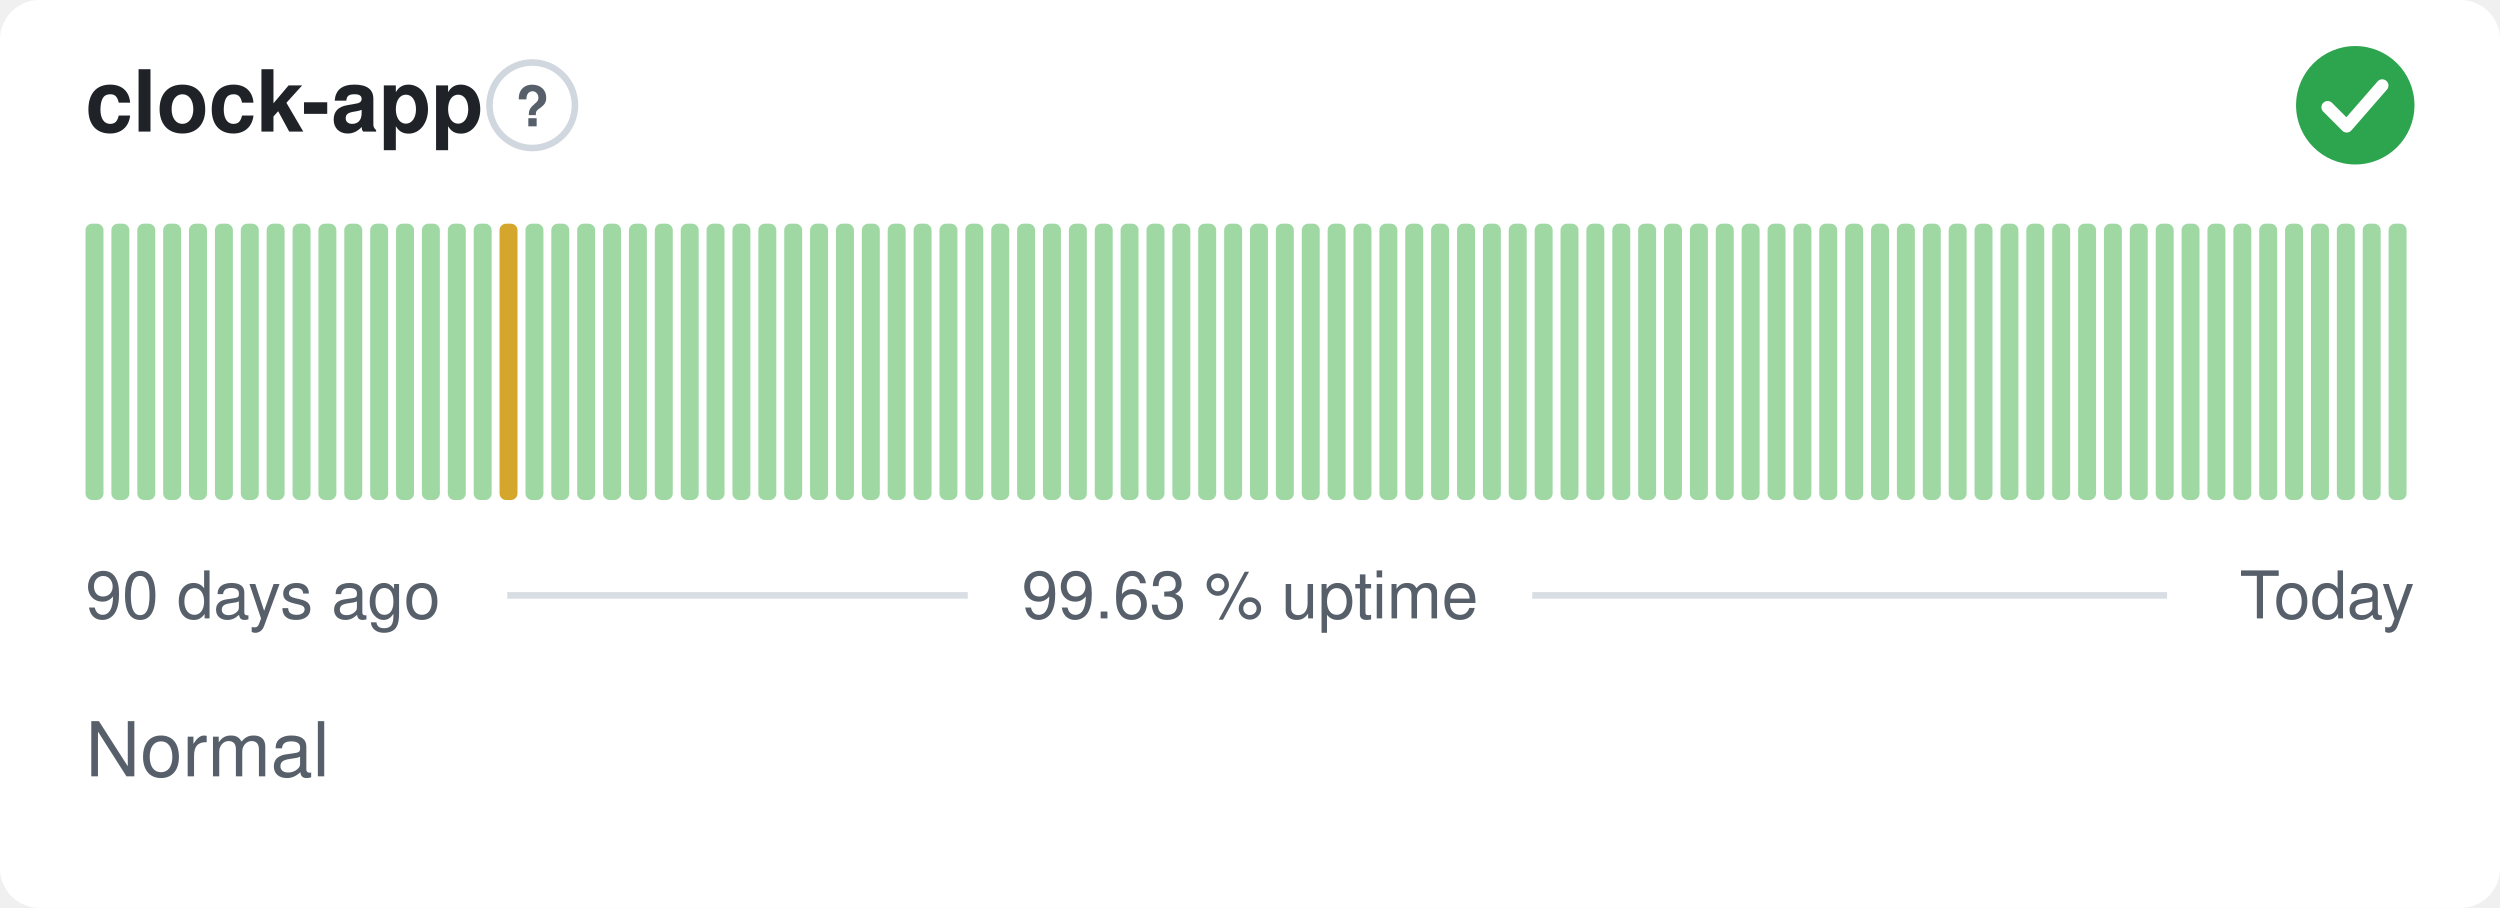
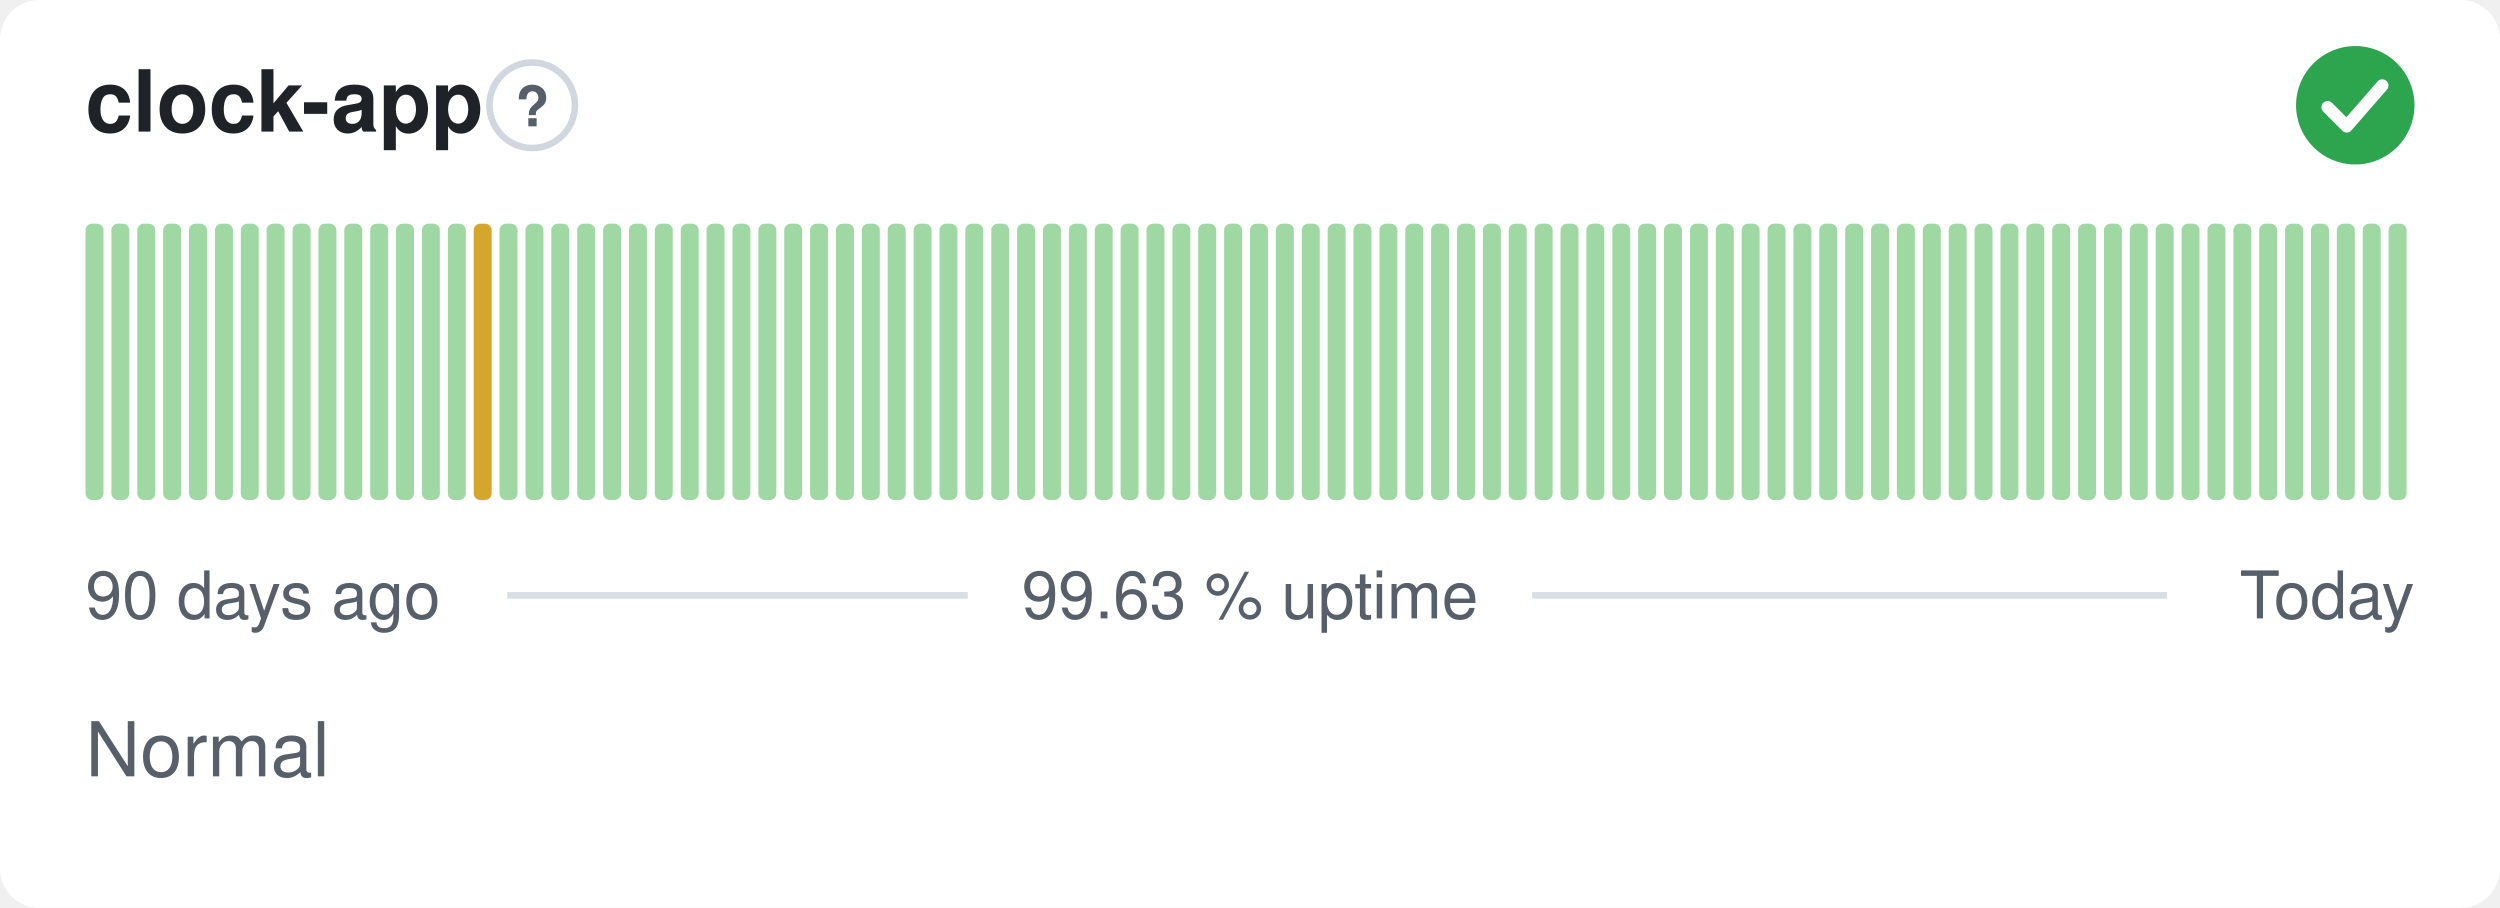
<svg xmlns="http://www.w3.org/2000/svg" width="380" height="138" viewBox="0 0 380 138" role="img" aria-label="clock-app: Normal, 99.63 % uptime over the last 90 days" font-family="-apple-system,BlinkMacSystemFont,'Segoe UI',Helvetica,Arial,sans-serif">
  <style>
    @media (prefers-color-scheme: dark) {
      .bg { fill: #0d1117 }
      .title { fill: #e6edf3 }
      .muted { fill: #8b949e }
      .hint { stroke: #30363d }
      .rule { stroke: #30363d }
      .nodata { fill: #21262d }
    }
  </style>
  <rect class="bg" width="380" height="138" rx="6" fill="#ffffff" />
  <text class="title" x="13" y="20" font-size="13" font-weight="600" fill="#1f2328">clock-app</text>
  <circle class="hint" cx="80.9" cy="16" r="6.5" fill="none" stroke="#d0d7de" stroke-width="1" />
  <text class="muted" x="80.9" y="19.2" text-anchor="middle" font-size="8.5" font-weight="700" fill="#57606a">?</text>
  <circle cx="358" cy="16" r="9" fill="#2da44e" />
  <path d="M353.80 16.30l2.90 2.90 5.40 -6.20" fill="none" stroke="#fff" stroke-width="1.89" stroke-linecap="round" stroke-linejoin="round" />
  <rect x="13.00" y="34.00" width="2.73" height="42.00" rx="1" fill="#9fd8a3" />
  <rect x="16.93" y="34.00" width="2.73" height="42.00" rx="1" fill="#9fd8a3" />
  <rect x="20.87" y="34.00" width="2.73" height="42.00" rx="1" fill="#9fd8a3" />
  <rect x="24.80" y="34.00" width="2.73" height="42.00" rx="1" fill="#9fd8a3" />
  <rect x="28.73" y="34.00" width="2.73" height="42.00" rx="1" fill="#9fd8a3" />
  <rect x="32.67" y="34.00" width="2.73" height="42.00" rx="1" fill="#9fd8a3" />
  <rect x="36.60" y="34.00" width="2.73" height="42.00" rx="1" fill="#9fd8a3" />
  <rect x="40.53" y="34.00" width="2.73" height="42.00" rx="1" fill="#9fd8a3" />
  <rect x="44.47" y="34.00" width="2.73" height="42.00" rx="1" fill="#9fd8a3" />
  <rect x="48.40" y="34.00" width="2.73" height="42.00" rx="1" fill="#9fd8a3" />
  <rect x="52.33" y="34.00" width="2.73" height="42.00" rx="1" fill="#9fd8a3" />
  <rect x="56.27" y="34.00" width="2.73" height="42.00" rx="1" fill="#9fd8a3" />
  <rect x="60.20" y="34.00" width="2.73" height="42.00" rx="1" fill="#9fd8a3" />
  <rect x="64.13" y="34.00" width="2.73" height="42.00" rx="1" fill="#9fd8a3" />
  <rect x="68.07" y="34.00" width="2.73" height="42.00" rx="1" fill="#9fd8a3" />
-   <rect x="72.00" y="34.00" width="2.73" height="42.00" rx="1" fill="#9fd8a3" />
-   <rect x="75.93" y="34.00" width="2.73" height="42.00" rx="1" fill="#d4a72c" />
+   <rect x="72.00" y="34.00" width="2.73" height="42.00" rx="1" fill="#d4a72c" />
+   <rect x="75.93" y="34.00" width="2.73" height="42.00" rx="1" fill="#9fd8a3" />
  <rect x="79.87" y="34.00" width="2.73" height="42.00" rx="1" fill="#9fd8a3" />
  <rect x="83.80" y="34.00" width="2.73" height="42.00" rx="1" fill="#9fd8a3" />
  <rect x="87.73" y="34.00" width="2.73" height="42.00" rx="1" fill="#9fd8a3" />
  <rect x="91.67" y="34.00" width="2.73" height="42.00" rx="1" fill="#9fd8a3" />
  <rect x="95.60" y="34.00" width="2.73" height="42.00" rx="1" fill="#9fd8a3" />
  <rect x="99.53" y="34.00" width="2.73" height="42.00" rx="1" fill="#9fd8a3" />
  <rect x="103.47" y="34.00" width="2.73" height="42.00" rx="1" fill="#9fd8a3" />
  <rect x="107.40" y="34.00" width="2.73" height="42.00" rx="1" fill="#9fd8a3" />
  <rect x="111.33" y="34.00" width="2.73" height="42.00" rx="1" fill="#9fd8a3" />
  <rect x="115.27" y="34.00" width="2.73" height="42.00" rx="1" fill="#9fd8a3" />
  <rect x="119.20" y="34.00" width="2.73" height="42.00" rx="1" fill="#9fd8a3" />
  <rect x="123.13" y="34.00" width="2.73" height="42.00" rx="1" fill="#9fd8a3" />
  <rect x="127.07" y="34.00" width="2.73" height="42.00" rx="1" fill="#9fd8a3" />
  <rect x="131.00" y="34.00" width="2.73" height="42.00" rx="1" fill="#9fd8a3" />
  <rect x="134.93" y="34.00" width="2.73" height="42.00" rx="1" fill="#9fd8a3" />
  <rect x="138.87" y="34.00" width="2.73" height="42.00" rx="1" fill="#9fd8a3" />
  <rect x="142.80" y="34.00" width="2.73" height="42.00" rx="1" fill="#9fd8a3" />
  <rect x="146.73" y="34.00" width="2.73" height="42.00" rx="1" fill="#9fd8a3" />
  <rect x="150.67" y="34.00" width="2.73" height="42.00" rx="1" fill="#9fd8a3" />
  <rect x="154.60" y="34.00" width="2.73" height="42.00" rx="1" fill="#9fd8a3" />
  <rect x="158.53" y="34.00" width="2.73" height="42.00" rx="1" fill="#9fd8a3" />
  <rect x="162.47" y="34.00" width="2.73" height="42.00" rx="1" fill="#9fd8a3" />
  <rect x="166.40" y="34.00" width="2.73" height="42.00" rx="1" fill="#9fd8a3" />
  <rect x="170.33" y="34.00" width="2.73" height="42.00" rx="1" fill="#9fd8a3" />
  <rect x="174.27" y="34.00" width="2.73" height="42.00" rx="1" fill="#9fd8a3" />
  <rect x="178.20" y="34.00" width="2.73" height="42.00" rx="1" fill="#9fd8a3" />
  <rect x="182.13" y="34.00" width="2.73" height="42.00" rx="1" fill="#9fd8a3" />
  <rect x="186.07" y="34.00" width="2.73" height="42.00" rx="1" fill="#9fd8a3" />
  <rect x="190.00" y="34.00" width="2.73" height="42.00" rx="1" fill="#9fd8a3" />
  <rect x="193.93" y="34.00" width="2.73" height="42.00" rx="1" fill="#9fd8a3" />
  <rect x="197.87" y="34.00" width="2.73" height="42.00" rx="1" fill="#9fd8a3" />
  <rect x="201.80" y="34.00" width="2.73" height="42.00" rx="1" fill="#9fd8a3" />
  <rect x="205.73" y="34.00" width="2.73" height="42.00" rx="1" fill="#9fd8a3" />
  <rect x="209.67" y="34.00" width="2.73" height="42.00" rx="1" fill="#9fd8a3" />
  <rect x="213.60" y="34.00" width="2.73" height="42.00" rx="1" fill="#9fd8a3" />
  <rect x="217.53" y="34.00" width="2.73" height="42.00" rx="1" fill="#9fd8a3" />
  <rect x="221.47" y="34.00" width="2.73" height="42.00" rx="1" fill="#9fd8a3" />
  <rect x="225.40" y="34.00" width="2.73" height="42.00" rx="1" fill="#9fd8a3" />
  <rect x="229.33" y="34.00" width="2.73" height="42.00" rx="1" fill="#9fd8a3" />
  <rect x="233.27" y="34.00" width="2.73" height="42.00" rx="1" fill="#9fd8a3" />
  <rect x="237.20" y="34.00" width="2.73" height="42.00" rx="1" fill="#9fd8a3" />
  <rect x="241.13" y="34.00" width="2.73" height="42.00" rx="1" fill="#9fd8a3" />
  <rect x="245.07" y="34.00" width="2.73" height="42.00" rx="1" fill="#9fd8a3" />
  <rect x="249.00" y="34.00" width="2.73" height="42.00" rx="1" fill="#9fd8a3" />
  <rect x="252.93" y="34.00" width="2.73" height="42.00" rx="1" fill="#9fd8a3" />
  <rect x="256.87" y="34.00" width="2.73" height="42.00" rx="1" fill="#9fd8a3" />
  <rect x="260.80" y="34.00" width="2.73" height="42.00" rx="1" fill="#9fd8a3" />
  <rect x="264.73" y="34.00" width="2.73" height="42.00" rx="1" fill="#9fd8a3" />
  <rect x="268.67" y="34.00" width="2.73" height="42.00" rx="1" fill="#9fd8a3" />
  <rect x="272.60" y="34.00" width="2.73" height="42.00" rx="1" fill="#9fd8a3" />
  <rect x="276.53" y="34.00" width="2.73" height="42.00" rx="1" fill="#9fd8a3" />
  <rect x="280.47" y="34.00" width="2.73" height="42.00" rx="1" fill="#9fd8a3" />
  <rect x="284.40" y="34.00" width="2.73" height="42.00" rx="1" fill="#9fd8a3" />
  <rect x="288.33" y="34.00" width="2.73" height="42.00" rx="1" fill="#9fd8a3" />
  <rect x="292.27" y="34.00" width="2.73" height="42.00" rx="1" fill="#9fd8a3" />
  <rect x="296.20" y="34.00" width="2.73" height="42.00" rx="1" fill="#9fd8a3" />
  <rect x="300.13" y="34.00" width="2.73" height="42.00" rx="1" fill="#9fd8a3" />
  <rect x="304.07" y="34.00" width="2.73" height="42.00" rx="1" fill="#9fd8a3" />
  <rect x="308.00" y="34.00" width="2.73" height="42.00" rx="1" fill="#9fd8a3" />
  <rect x="311.93" y="34.00" width="2.73" height="42.00" rx="1" fill="#9fd8a3" />
  <rect x="315.87" y="34.00" width="2.73" height="42.00" rx="1" fill="#9fd8a3" />
  <rect x="319.80" y="34.00" width="2.73" height="42.00" rx="1" fill="#9fd8a3" />
  <rect x="323.73" y="34.00" width="2.73" height="42.00" rx="1" fill="#9fd8a3" />
  <rect x="327.67" y="34.00" width="2.73" height="42.00" rx="1" fill="#9fd8a3" />
  <rect x="331.60" y="34.00" width="2.73" height="42.00" rx="1" fill="#9fd8a3" />
  <rect x="335.53" y="34.00" width="2.73" height="42.00" rx="1" fill="#9fd8a3" />
  <rect x="339.47" y="34.00" width="2.73" height="42.00" rx="1" fill="#9fd8a3" />
  <rect x="343.40" y="34.00" width="2.73" height="42.00" rx="1" fill="#9fd8a3" />
  <rect x="347.33" y="34.00" width="2.73" height="42.00" rx="1" fill="#9fd8a3" />
  <rect x="351.27" y="34.00" width="2.73" height="42.00" rx="1" fill="#9fd8a3" />
  <rect x="355.20" y="34.00" width="2.73" height="42.00" rx="1" fill="#9fd8a3" />
  <rect x="359.13" y="34.00" width="2.73" height="42.00" rx="1" fill="#9fd8a3" />
  <rect x="363.07" y="34.00" width="2.73" height="42.00" rx="1" fill="#9fd8a3" />
  <text class="muted" x="13" y="94" font-size="10" fill="#57606a">90 days ago</text>
  <text class="muted" x="190" y="94" text-anchor="middle" font-size="10" fill="#57606a">99.63 % uptime</text>
  <text class="muted" x="367" y="94" text-anchor="end" font-size="10" fill="#57606a">Today</text>
  <line class="rule" x1="77.1" y1="90.5" x2="147.1" y2="90.5" stroke="#d8dee4" stroke-width="1" />
  <line class="rule" x1="232.9" y1="90.5" x2="329.4" y2="90.5" stroke="#d8dee4" stroke-width="1" />
  <text class="muted" x="13" y="118" font-size="11.5" fill="#57606a">Normal</text>
</svg>
